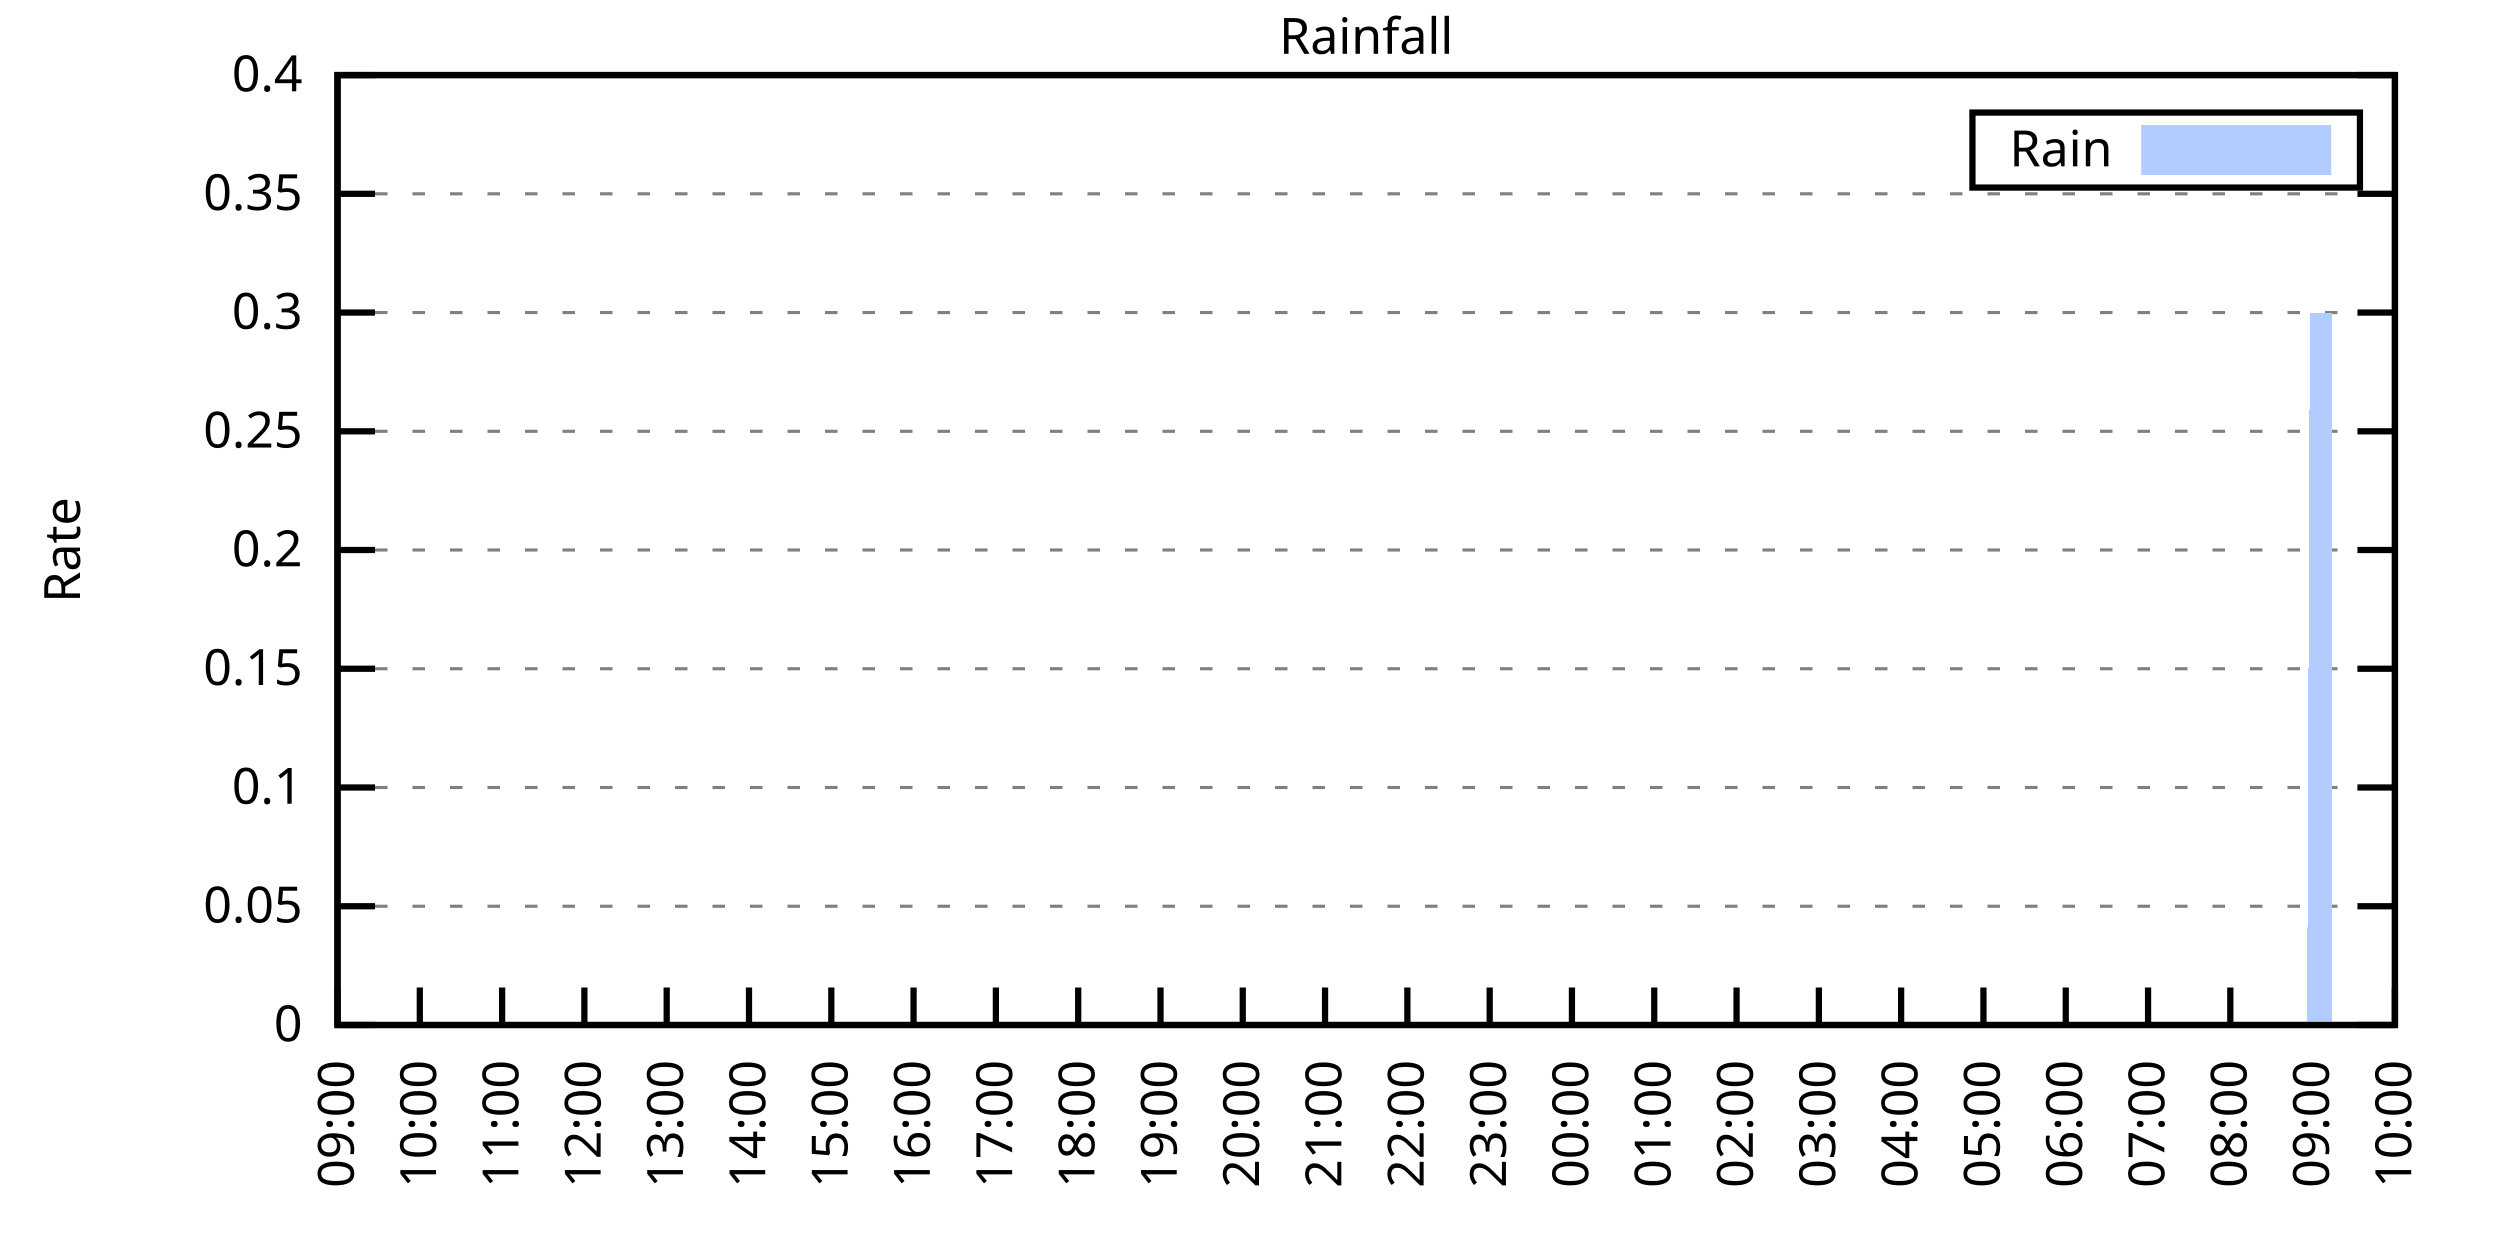
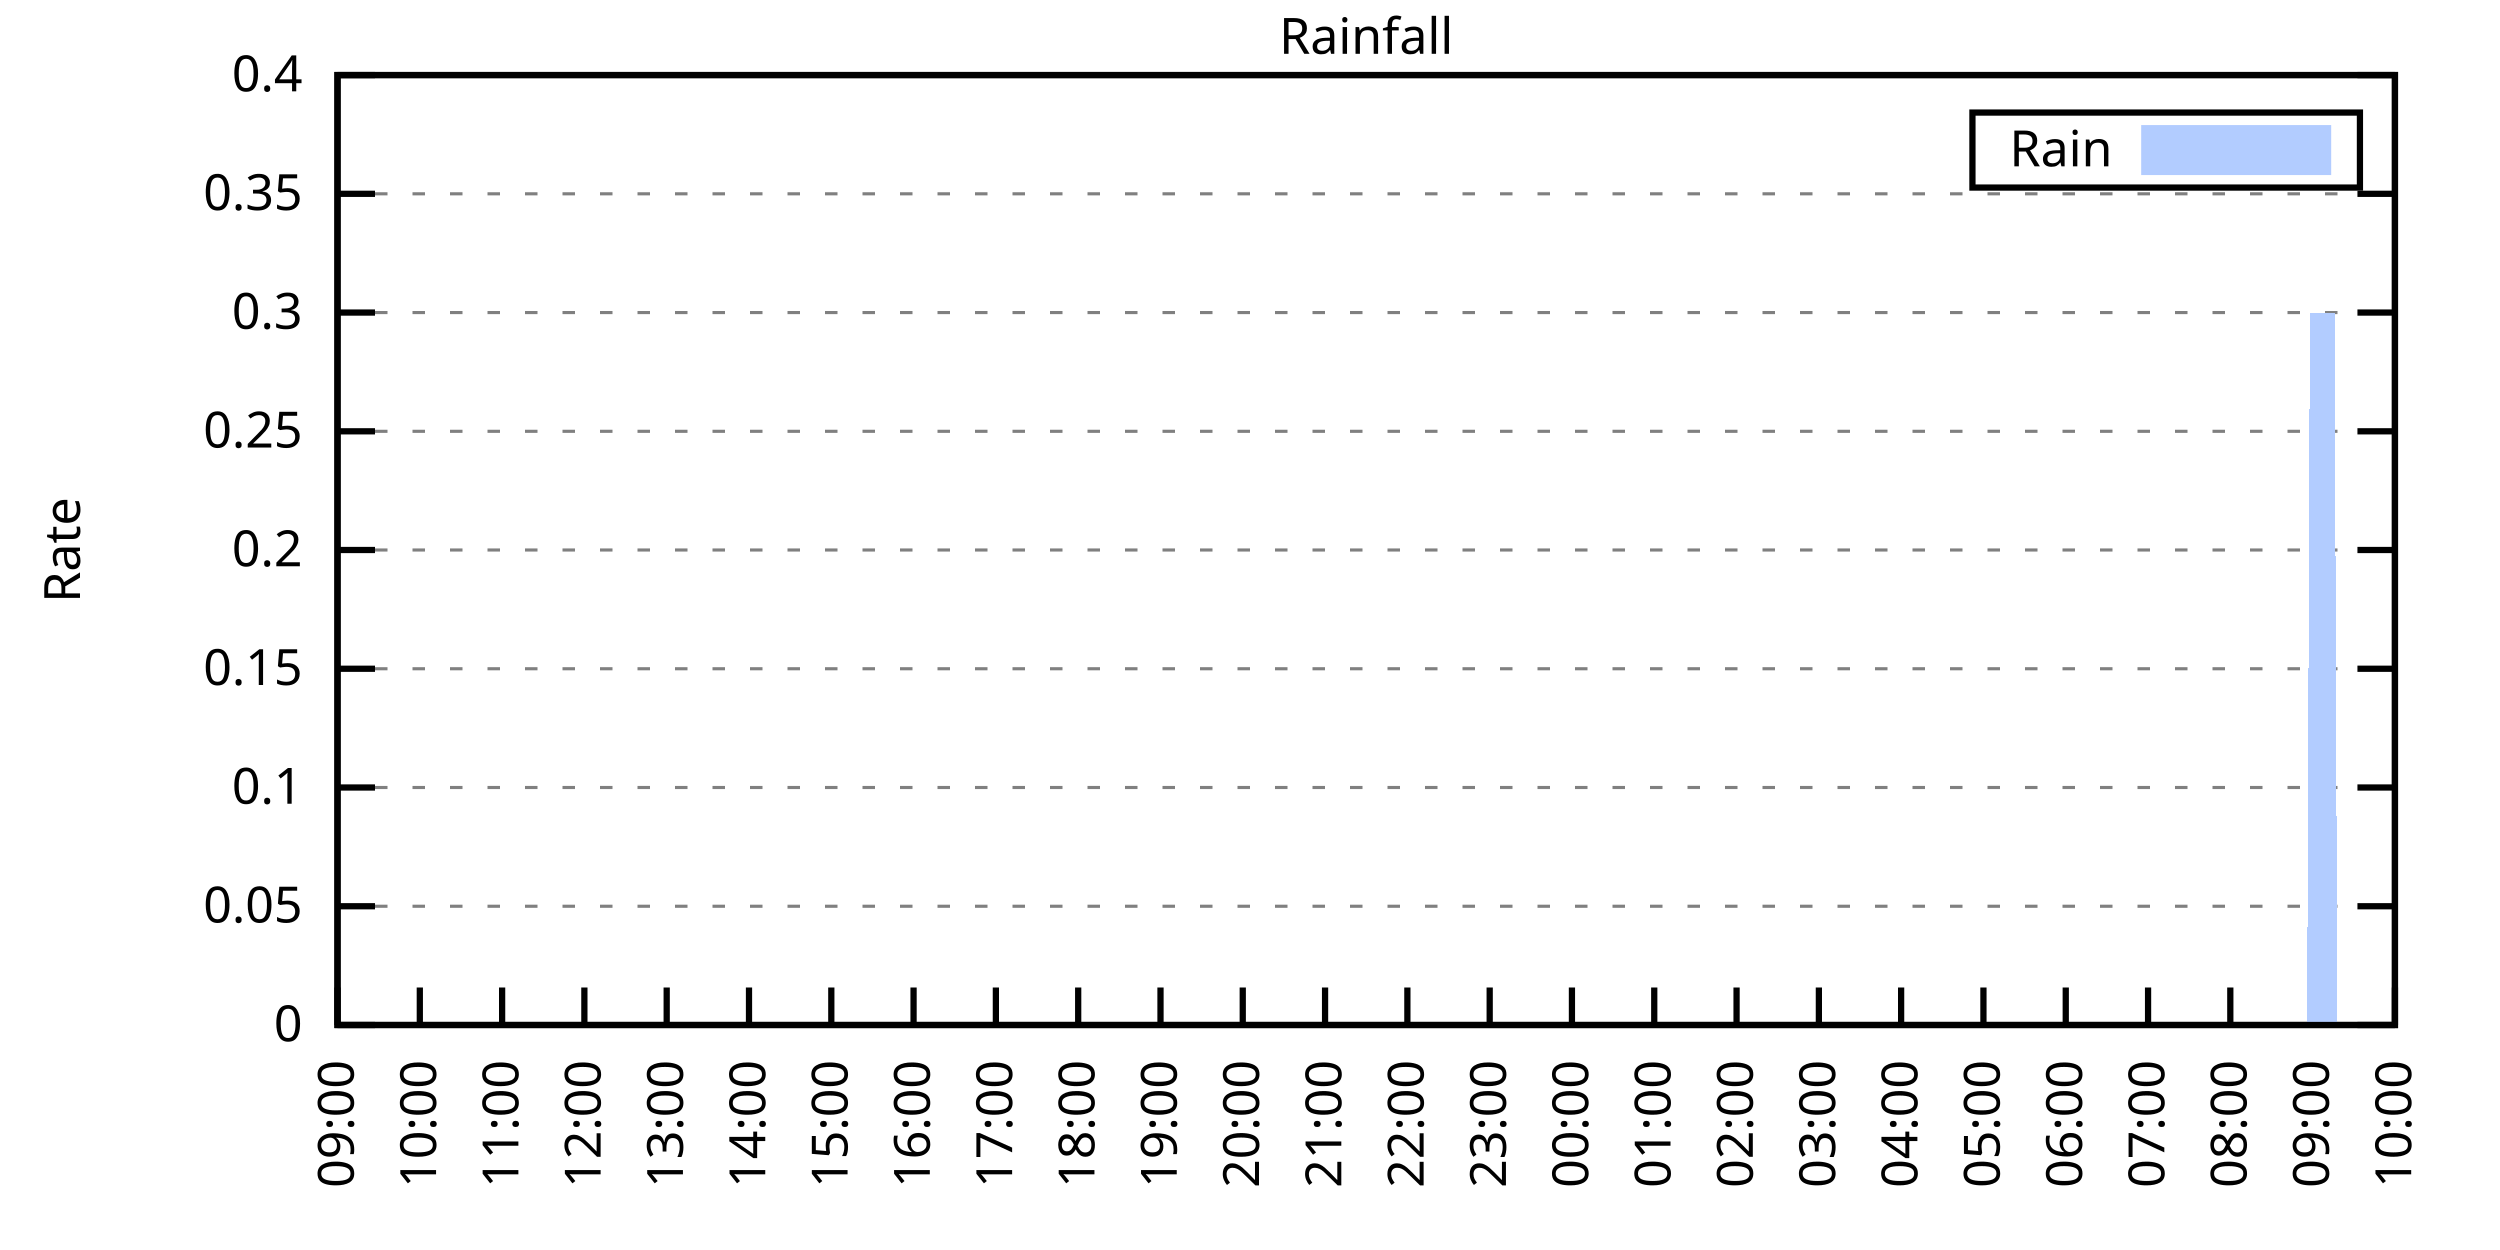
<svg xmlns="http://www.w3.org/2000/svg" xmlns:xlink="http://www.w3.org/1999/xlink" width="400" height="200" viewBox="0 0 400 200">
  <g id="gnuplot_canvas">
    <rect x="0" y="0" width="400" height="200" fill="none" />
    <defs>
      <circle id="gpDot" r="0.5" stroke-width="0.5" stroke="currentColor" />
      <path id="gpPt0" stroke-width="0.333" stroke="currentColor" d="M-1,0 h2 M0,-1 v2" />
      <path id="gpPt1" stroke-width="0.333" stroke="currentColor" d="M-1,-1 L1,1 M1,-1 L-1,1" />
      <path id="gpPt2" stroke-width="0.333" stroke="currentColor" d="M-1,0 L1,0 M0,-1 L0,1 M-1,-1 L1,1 M-1,1 L1,-1" />
      <rect id="gpPt3" stroke-width="0.333" stroke="currentColor" x="-1" y="-1" width="2" height="2" />
      <rect id="gpPt4" stroke-width="0.333" stroke="currentColor" fill="currentColor" x="-1" y="-1" width="2" height="2" />
      <circle id="gpPt5" stroke-width="0.333" stroke="currentColor" cx="0" cy="0" r="1" />
      <use xlink:href="#gpPt5" id="gpPt6" fill="currentColor" stroke="none" />
      <path id="gpPt7" stroke-width="0.333" stroke="currentColor" d="M0,-1.33 L-1.33,0.67 L1.33,0.67 z" />
      <use xlink:href="#gpPt7" id="gpPt8" fill="currentColor" stroke="none" />
      <use xlink:href="#gpPt7" id="gpPt9" stroke="currentColor" transform="rotate(180)" />
      <use xlink:href="#gpPt9" id="gpPt10" fill="currentColor" stroke="none" />
      <use xlink:href="#gpPt3" id="gpPt11" stroke="currentColor" transform="rotate(45)" />
      <use xlink:href="#gpPt11" id="gpPt12" fill="currentColor" stroke="none" />
      <path id="gpPt13" stroke-width="0.333" stroke="currentColor" d="M0,1.330 L1.265,0.411 L0.782,-1.067 L-0.782,-1.076 L-1.265,0.411 z" />
      <use xlink:href="#gpPt13" id="gpPt14" fill="currentColor" stroke="none" />
      <filter id="textbox" filterUnits="objectBoundingBox" x="0" y="0" height="1" width="1">
        <feFlood flood-color="white" flood-opacity="1" result="bgnd" />
        <feComposite in="SourceGraphic" in2="bgnd" operator="atop" />
      </filter>
      <filter id="greybox" filterUnits="objectBoundingBox" x="0" y="0" height="1" width="1">
        <feFlood flood-color="lightgrey" flood-opacity="1" result="grey" />
        <feComposite in="SourceGraphic" in2="grey" operator="atop" />
      </filter>
    </defs>
    <g fill="none" color="white" stroke="currentColor" stroke-width="1.00" stroke-linecap="butt" stroke-linejoin="miter">
</g>
    <g fill="none" color="black" stroke="currentColor" stroke-width="1.00" stroke-linecap="butt" stroke-linejoin="miter">
      <g stroke="none" shape-rendering="crispEdges">
        <polygon fill="rgb(255, 255, 255)" points="54.00,164.00 383.18,164.00 383.18,12.02 54.00,12.02 " />
      </g>
    </g>
    <g fill="none" color="black" stroke="currentColor" stroke-width="1.00" stroke-linecap="butt" stroke-linejoin="miter">
</g>
    <g fill="none" color="black" stroke="black" stroke-width="0.50" stroke-linecap="butt" stroke-linejoin="miter">
</g>
    <g fill="none" color="gray" stroke="currentColor" stroke-width="0.50" stroke-linecap="butt" stroke-linejoin="miter">
      <path stroke="gray" stroke-dasharray="2,4" class="gridline" d="M54.00,164.00 L383.19,164.00  " />
    </g>
    <g fill="none" color="gray" stroke="gray" stroke-width="1.00" stroke-linecap="butt" stroke-linejoin="miter">
</g>
    <g fill="none" color="black" stroke="currentColor" stroke-width="1.00" stroke-linecap="butt" stroke-linejoin="miter">
      <path stroke="black" d="M54.00,164.00 L60.00,164.00 M383.19,164.00 L377.19,164.00  " />
      <g transform="translate(48.40,166.60)" stroke="none" fill="black" font-family="Sans" font-size="8.00" text-anchor="end">
        <text>
          <tspan font-family="Sans"> 0</tspan>
        </text>
      </g>
    </g>
    <g fill="none" color="black" stroke="currentColor" stroke-width="1.00" stroke-linecap="butt" stroke-linejoin="miter">
</g>
    <g fill="none" color="black" stroke="black" stroke-width="0.50" stroke-linecap="butt" stroke-linejoin="miter">
</g>
    <g fill="none" color="gray" stroke="currentColor" stroke-width="0.50" stroke-linecap="butt" stroke-linejoin="miter">
      <path stroke="gray" stroke-dasharray="2,4" class="gridline" d="M54.00,145.00 L383.19,145.00  " />
    </g>
    <g fill="none" color="gray" stroke="gray" stroke-width="1.00" stroke-linecap="butt" stroke-linejoin="miter">
</g>
    <g fill="none" color="black" stroke="currentColor" stroke-width="1.00" stroke-linecap="butt" stroke-linejoin="miter">
      <path stroke="black" d="M54.00,145.00 L60.00,145.00 M383.19,145.00 L377.19,145.00  " />
      <g transform="translate(48.40,147.60)" stroke="none" fill="black" font-family="Sans" font-size="8.00" text-anchor="end">
        <text>
          <tspan font-family="Sans"> 0.05</tspan>
        </text>
      </g>
    </g>
    <g fill="none" color="black" stroke="currentColor" stroke-width="1.00" stroke-linecap="butt" stroke-linejoin="miter">
</g>
    <g fill="none" color="black" stroke="black" stroke-width="0.50" stroke-linecap="butt" stroke-linejoin="miter">
</g>
    <g fill="none" color="gray" stroke="currentColor" stroke-width="0.50" stroke-linecap="butt" stroke-linejoin="miter">
      <path stroke="gray" stroke-dasharray="2,4" class="gridline" d="M54.00,126.00 L383.19,126.00  " />
    </g>
    <g fill="none" color="gray" stroke="gray" stroke-width="1.00" stroke-linecap="butt" stroke-linejoin="miter">
</g>
    <g fill="none" color="black" stroke="currentColor" stroke-width="1.00" stroke-linecap="butt" stroke-linejoin="miter">
      <path stroke="black" d="M54.00,126.00 L60.00,126.00 M383.19,126.00 L377.19,126.00  " />
      <g transform="translate(48.40,128.60)" stroke="none" fill="black" font-family="Sans" font-size="8.00" text-anchor="end">
        <text>
          <tspan font-family="Sans"> 0.1</tspan>
        </text>
      </g>
    </g>
    <g fill="none" color="black" stroke="currentColor" stroke-width="1.00" stroke-linecap="butt" stroke-linejoin="miter">
</g>
    <g fill="none" color="black" stroke="black" stroke-width="0.50" stroke-linecap="butt" stroke-linejoin="miter">
</g>
    <g fill="none" color="gray" stroke="currentColor" stroke-width="0.50" stroke-linecap="butt" stroke-linejoin="miter">
      <path stroke="gray" stroke-dasharray="2,4" class="gridline" d="M54.00,107.00 L383.19,107.00  " />
    </g>
    <g fill="none" color="gray" stroke="gray" stroke-width="1.00" stroke-linecap="butt" stroke-linejoin="miter">
</g>
    <g fill="none" color="black" stroke="currentColor" stroke-width="1.00" stroke-linecap="butt" stroke-linejoin="miter">
      <path stroke="black" d="M54.00,107.00 L60.00,107.00 M383.19,107.00 L377.19,107.00  " />
      <g transform="translate(48.40,109.60)" stroke="none" fill="black" font-family="Sans" font-size="8.00" text-anchor="end">
        <text>
          <tspan font-family="Sans"> 0.15</tspan>
        </text>
      </g>
    </g>
    <g fill="none" color="black" stroke="currentColor" stroke-width="1.00" stroke-linecap="butt" stroke-linejoin="miter">
</g>
    <g fill="none" color="black" stroke="black" stroke-width="0.50" stroke-linecap="butt" stroke-linejoin="miter">
</g>
    <g fill="none" color="gray" stroke="currentColor" stroke-width="0.50" stroke-linecap="butt" stroke-linejoin="miter">
      <path stroke="gray" stroke-dasharray="2,4" class="gridline" d="M54.00,88.00 L383.19,88.00  " />
    </g>
    <g fill="none" color="gray" stroke="gray" stroke-width="1.00" stroke-linecap="butt" stroke-linejoin="miter">
</g>
    <g fill="none" color="black" stroke="currentColor" stroke-width="1.00" stroke-linecap="butt" stroke-linejoin="miter">
      <path stroke="black" d="M54.00,88.00 L60.00,88.00 M383.19,88.00 L377.19,88.00  " />
      <g transform="translate(48.40,90.60)" stroke="none" fill="black" font-family="Sans" font-size="8.00" text-anchor="end">
        <text>
          <tspan font-family="Sans"> 0.2</tspan>
        </text>
      </g>
    </g>
    <g fill="none" color="black" stroke="currentColor" stroke-width="1.00" stroke-linecap="butt" stroke-linejoin="miter">
</g>
    <g fill="none" color="black" stroke="black" stroke-width="0.50" stroke-linecap="butt" stroke-linejoin="miter">
</g>
    <g fill="none" color="gray" stroke="currentColor" stroke-width="0.50" stroke-linecap="butt" stroke-linejoin="miter">
      <path stroke="gray" stroke-dasharray="2,4" class="gridline" d="M54.00,69.01 L383.19,69.01  " />
    </g>
    <g fill="none" color="gray" stroke="gray" stroke-width="1.00" stroke-linecap="butt" stroke-linejoin="miter">
</g>
    <g fill="none" color="black" stroke="currentColor" stroke-width="1.00" stroke-linecap="butt" stroke-linejoin="miter">
      <path stroke="black" d="M54.00,69.01 L60.00,69.01 M383.19,69.01 L377.19,69.01  " />
      <g transform="translate(48.40,71.61)" stroke="none" fill="black" font-family="Sans" font-size="8.00" text-anchor="end">
        <text>
          <tspan font-family="Sans"> 0.25</tspan>
        </text>
      </g>
    </g>
    <g fill="none" color="black" stroke="currentColor" stroke-width="1.00" stroke-linecap="butt" stroke-linejoin="miter">
</g>
    <g fill="none" color="black" stroke="black" stroke-width="0.50" stroke-linecap="butt" stroke-linejoin="miter">
</g>
    <g fill="none" color="gray" stroke="currentColor" stroke-width="0.50" stroke-linecap="butt" stroke-linejoin="miter">
      <path stroke="gray" stroke-dasharray="2,4" class="gridline" d="M54.00,50.01 L383.19,50.01  " />
    </g>
    <g fill="none" color="gray" stroke="gray" stroke-width="1.00" stroke-linecap="butt" stroke-linejoin="miter">
</g>
    <g fill="none" color="black" stroke="currentColor" stroke-width="1.00" stroke-linecap="butt" stroke-linejoin="miter">
      <path stroke="black" d="M54.00,50.01 L60.00,50.01 M383.19,50.01 L377.19,50.01  " />
      <g transform="translate(48.40,52.61)" stroke="none" fill="black" font-family="Sans" font-size="8.00" text-anchor="end">
        <text>
          <tspan font-family="Sans"> 0.3</tspan>
        </text>
      </g>
    </g>
    <g fill="none" color="black" stroke="currentColor" stroke-width="1.00" stroke-linecap="butt" stroke-linejoin="miter">
</g>
    <g fill="none" color="black" stroke="black" stroke-width="0.50" stroke-linecap="butt" stroke-linejoin="miter">
</g>
    <g fill="none" color="gray" stroke="currentColor" stroke-width="0.50" stroke-linecap="butt" stroke-linejoin="miter">
      <path stroke="gray" stroke-dasharray="2,4" class="gridline" d="M54.00,31.01 L383.19,31.01  " />
    </g>
    <g fill="none" color="gray" stroke="gray" stroke-width="1.00" stroke-linecap="butt" stroke-linejoin="miter">
</g>
    <g fill="none" color="black" stroke="currentColor" stroke-width="1.00" stroke-linecap="butt" stroke-linejoin="miter">
      <path stroke="black" d="M54.00,31.01 L60.00,31.01 M383.19,31.01 L377.19,31.01  " />
      <g transform="translate(48.40,33.61)" stroke="none" fill="black" font-family="Sans" font-size="8.00" text-anchor="end">
        <text>
          <tspan font-family="Sans"> 0.35</tspan>
        </text>
      </g>
    </g>
    <g fill="none" color="black" stroke="currentColor" stroke-width="1.00" stroke-linecap="butt" stroke-linejoin="miter">
</g>
    <g fill="none" color="black" stroke="black" stroke-width="0.50" stroke-linecap="butt" stroke-linejoin="miter">
</g>
    <g fill="none" color="gray" stroke="currentColor" stroke-width="0.50" stroke-linecap="butt" stroke-linejoin="miter">
      <path stroke="gray" stroke-dasharray="2,4" class="gridline" d="M54.00,12.01 L383.19,12.01  " />
    </g>
    <g fill="none" color="gray" stroke="gray" stroke-width="1.00" stroke-linecap="butt" stroke-linejoin="miter">
</g>
    <g fill="none" color="black" stroke="currentColor" stroke-width="1.00" stroke-linecap="butt" stroke-linejoin="miter">
      <path stroke="black" d="M54.00,12.01 L60.00,12.01 M383.19,12.01 L377.19,12.01  " />
      <g transform="translate(48.40,14.61)" stroke="none" fill="black" font-family="Sans" font-size="8.00" text-anchor="end">
        <text>
          <tspan font-family="Sans"> 0.4</tspan>
        </text>
      </g>
    </g>
    <g fill="none" color="black" stroke="currentColor" stroke-width="1.00" stroke-linecap="butt" stroke-linejoin="miter">
      <path stroke="black" d="M54.00,164.00 L54.00,158.00  " />
      <g transform="translate(56.60,169.60) rotate(270.00)" stroke="none" fill="black" font-family="Sans" font-size="8.00" text-anchor="end">
        <text>
          <tspan font-family="Sans">09:00</tspan>
        </text>
      </g>
    </g>
    <g fill="none" color="black" stroke="currentColor" stroke-width="1.00" stroke-linecap="butt" stroke-linejoin="miter">
      <path stroke="black" d="M67.17,164.00 L67.17,158.00  " />
      <g transform="translate(69.77,169.60) rotate(270.00)" stroke="none" fill="black" font-family="Sans" font-size="8.00" text-anchor="end">
        <text>
          <tspan font-family="Sans">10:00</tspan>
        </text>
      </g>
    </g>
    <g fill="none" color="black" stroke="currentColor" stroke-width="1.00" stroke-linecap="butt" stroke-linejoin="miter">
      <path stroke="black" d="M80.34,164.00 L80.34,158.00  " />
      <g transform="translate(82.94,169.60) rotate(270.00)" stroke="none" fill="black" font-family="Sans" font-size="8.00" text-anchor="end">
        <text>
          <tspan font-family="Sans">11:00</tspan>
        </text>
      </g>
    </g>
    <g fill="none" color="black" stroke="currentColor" stroke-width="1.00" stroke-linecap="butt" stroke-linejoin="miter">
      <path stroke="black" d="M93.50,164.00 L93.50,158.00  " />
      <g transform="translate(96.10,169.60) rotate(270.00)" stroke="none" fill="black" font-family="Sans" font-size="8.00" text-anchor="end">
        <text>
          <tspan font-family="Sans">12:00</tspan>
        </text>
      </g>
    </g>
    <g fill="none" color="black" stroke="currentColor" stroke-width="1.00" stroke-linecap="butt" stroke-linejoin="miter">
      <path stroke="black" d="M106.67,164.00 L106.67,158.00  " />
      <g transform="translate(109.27,169.60) rotate(270.00)" stroke="none" fill="black" font-family="Sans" font-size="8.00" text-anchor="end">
        <text>
          <tspan font-family="Sans">13:00</tspan>
        </text>
      </g>
    </g>
    <g fill="none" color="black" stroke="currentColor" stroke-width="1.00" stroke-linecap="butt" stroke-linejoin="miter">
      <path stroke="black" d="M119.84,164.00 L119.84,158.00  " />
      <g transform="translate(122.44,169.60) rotate(270.00)" stroke="none" fill="black" font-family="Sans" font-size="8.00" text-anchor="end">
        <text>
          <tspan font-family="Sans">14:00</tspan>
        </text>
      </g>
    </g>
    <g fill="none" color="black" stroke="currentColor" stroke-width="1.00" stroke-linecap="butt" stroke-linejoin="miter">
      <path stroke="black" d="M133.01,164.00 L133.01,158.00  " />
      <g transform="translate(135.61,169.60) rotate(270.00)" stroke="none" fill="black" font-family="Sans" font-size="8.00" text-anchor="end">
        <text>
          <tspan font-family="Sans">15:00</tspan>
        </text>
      </g>
    </g>
    <g fill="none" color="black" stroke="currentColor" stroke-width="1.00" stroke-linecap="butt" stroke-linejoin="miter">
      <path stroke="black" d="M146.17,164.00 L146.17,158.00  " />
      <g transform="translate(148.77,169.60) rotate(270.00)" stroke="none" fill="black" font-family="Sans" font-size="8.00" text-anchor="end">
        <text>
          <tspan font-family="Sans">16:00</tspan>
        </text>
      </g>
    </g>
    <g fill="none" color="black" stroke="currentColor" stroke-width="1.00" stroke-linecap="butt" stroke-linejoin="miter">
      <path stroke="black" d="M159.34,164.00 L159.34,158.00  " />
      <g transform="translate(161.94,169.60) rotate(270.00)" stroke="none" fill="black" font-family="Sans" font-size="8.00" text-anchor="end">
        <text>
          <tspan font-family="Sans">17:00</tspan>
        </text>
      </g>
    </g>
    <g fill="none" color="black" stroke="currentColor" stroke-width="1.00" stroke-linecap="butt" stroke-linejoin="miter">
      <path stroke="black" d="M172.51,164.00 L172.51,158.00  " />
      <g transform="translate(175.11,169.60) rotate(270.00)" stroke="none" fill="black" font-family="Sans" font-size="8.00" text-anchor="end">
        <text>
          <tspan font-family="Sans">18:00</tspan>
        </text>
      </g>
    </g>
    <g fill="none" color="black" stroke="currentColor" stroke-width="1.00" stroke-linecap="butt" stroke-linejoin="miter">
      <path stroke="black" d="M185.68,164.00 L185.68,158.00  " />
      <g transform="translate(188.28,169.60) rotate(270.00)" stroke="none" fill="black" font-family="Sans" font-size="8.00" text-anchor="end">
        <text>
          <tspan font-family="Sans">19:00</tspan>
        </text>
      </g>
    </g>
    <g fill="none" color="black" stroke="currentColor" stroke-width="1.00" stroke-linecap="butt" stroke-linejoin="miter">
      <path stroke="black" d="M198.84,164.00 L198.84,158.00  " />
      <g transform="translate(201.44,169.60) rotate(270.00)" stroke="none" fill="black" font-family="Sans" font-size="8.00" text-anchor="end">
        <text>
          <tspan font-family="Sans">20:00</tspan>
        </text>
      </g>
    </g>
    <g fill="none" color="black" stroke="currentColor" stroke-width="1.00" stroke-linecap="butt" stroke-linejoin="miter">
      <path stroke="black" d="M212.01,164.00 L212.01,158.00  " />
      <g transform="translate(214.61,169.60) rotate(270.00)" stroke="none" fill="black" font-family="Sans" font-size="8.00" text-anchor="end">
        <text>
          <tspan font-family="Sans">21:00</tspan>
        </text>
      </g>
    </g>
    <g fill="none" color="black" stroke="currentColor" stroke-width="1.00" stroke-linecap="butt" stroke-linejoin="miter">
      <path stroke="black" d="M225.18,164.00 L225.18,158.00  " />
      <g transform="translate(227.78,169.60) rotate(270.00)" stroke="none" fill="black" font-family="Sans" font-size="8.00" text-anchor="end">
        <text>
          <tspan font-family="Sans">22:00</tspan>
        </text>
      </g>
    </g>
    <g fill="none" color="black" stroke="currentColor" stroke-width="1.00" stroke-linecap="butt" stroke-linejoin="miter">
      <path stroke="black" d="M238.35,164.00 L238.35,158.00  " />
      <g transform="translate(240.95,169.60) rotate(270.00)" stroke="none" fill="black" font-family="Sans" font-size="8.00" text-anchor="end">
        <text>
          <tspan font-family="Sans">23:00</tspan>
        </text>
      </g>
    </g>
    <g fill="none" color="black" stroke="currentColor" stroke-width="1.00" stroke-linecap="butt" stroke-linejoin="miter">
      <path stroke="black" d="M251.51,164.00 L251.51,158.00  " />
      <g transform="translate(254.11,169.60) rotate(270.00)" stroke="none" fill="black" font-family="Sans" font-size="8.00" text-anchor="end">
        <text>
          <tspan font-family="Sans">00:00</tspan>
        </text>
      </g>
    </g>
    <g fill="none" color="black" stroke="currentColor" stroke-width="1.00" stroke-linecap="butt" stroke-linejoin="miter">
      <path stroke="black" d="M264.68,164.00 L264.68,158.00  " />
      <g transform="translate(267.28,169.60) rotate(270.00)" stroke="none" fill="black" font-family="Sans" font-size="8.00" text-anchor="end">
        <text>
          <tspan font-family="Sans">01:00</tspan>
        </text>
      </g>
    </g>
    <g fill="none" color="black" stroke="currentColor" stroke-width="1.00" stroke-linecap="butt" stroke-linejoin="miter">
      <path stroke="black" d="M277.85,164.00 L277.85,158.00  " />
      <g transform="translate(280.45,169.60) rotate(270.00)" stroke="none" fill="black" font-family="Sans" font-size="8.00" text-anchor="end">
        <text>
          <tspan font-family="Sans">02:00</tspan>
        </text>
      </g>
    </g>
    <g fill="none" color="black" stroke="currentColor" stroke-width="1.00" stroke-linecap="butt" stroke-linejoin="miter">
      <path stroke="black" d="M291.02,164.00 L291.02,158.00  " />
      <g transform="translate(293.62,169.60) rotate(270.00)" stroke="none" fill="black" font-family="Sans" font-size="8.00" text-anchor="end">
        <text>
          <tspan font-family="Sans">03:00</tspan>
        </text>
      </g>
    </g>
    <g fill="none" color="black" stroke="currentColor" stroke-width="1.00" stroke-linecap="butt" stroke-linejoin="miter">
      <path stroke="black" d="M304.18,164.00 L304.18,158.00  " />
      <g transform="translate(306.78,169.60) rotate(270.00)" stroke="none" fill="black" font-family="Sans" font-size="8.00" text-anchor="end">
        <text>
          <tspan font-family="Sans">04:00</tspan>
        </text>
      </g>
    </g>
    <g fill="none" color="black" stroke="currentColor" stroke-width="1.00" stroke-linecap="butt" stroke-linejoin="miter">
      <path stroke="black" d="M317.35,164.00 L317.35,158.00  " />
      <g transform="translate(319.95,169.60) rotate(270.00)" stroke="none" fill="black" font-family="Sans" font-size="8.00" text-anchor="end">
        <text>
          <tspan font-family="Sans">05:00</tspan>
        </text>
      </g>
    </g>
    <g fill="none" color="black" stroke="currentColor" stroke-width="1.00" stroke-linecap="butt" stroke-linejoin="miter">
      <path stroke="black" d="M330.52,164.00 L330.52,158.00  " />
      <g transform="translate(333.12,169.60) rotate(270.00)" stroke="none" fill="black" font-family="Sans" font-size="8.00" text-anchor="end">
        <text>
          <tspan font-family="Sans">06:00</tspan>
        </text>
      </g>
    </g>
    <g fill="none" color="black" stroke="currentColor" stroke-width="1.00" stroke-linecap="butt" stroke-linejoin="miter">
      <path stroke="black" d="M343.69,164.00 L343.69,158.00  " />
      <g transform="translate(346.29,169.60) rotate(270.00)" stroke="none" fill="black" font-family="Sans" font-size="8.00" text-anchor="end">
        <text>
          <tspan font-family="Sans">07:00</tspan>
        </text>
      </g>
    </g>
    <g fill="none" color="black" stroke="currentColor" stroke-width="1.00" stroke-linecap="butt" stroke-linejoin="miter">
      <path stroke="black" d="M356.85,164.00 L356.85,158.00  " />
      <g transform="translate(359.45,169.60) rotate(270.00)" stroke="none" fill="black" font-family="Sans" font-size="8.00" text-anchor="end">
        <text>
          <tspan font-family="Sans">08:00</tspan>
        </text>
      </g>
    </g>
    <g fill="none" color="black" stroke="currentColor" stroke-width="1.00" stroke-linecap="butt" stroke-linejoin="miter">
      <path stroke="black" d="M370.02,164.00 L370.02,158.00  " />
      <g transform="translate(372.62,169.60) rotate(270.00)" stroke="none" fill="black" font-family="Sans" font-size="8.00" text-anchor="end">
        <text>
          <tspan font-family="Sans">09:00</tspan>
        </text>
      </g>
    </g>
    <g fill="none" color="black" stroke="currentColor" stroke-width="1.00" stroke-linecap="butt" stroke-linejoin="miter">
      <path stroke="black" d="M383.19,164.00 L383.19,158.00  " />
      <g transform="translate(385.79,169.60) rotate(270.00)" stroke="none" fill="black" font-family="Sans" font-size="8.00" text-anchor="end">
        <text>
          <tspan font-family="Sans">10:00</tspan>
        </text>
      </g>
    </g>
    <g fill="none" color="black" stroke="currentColor" stroke-width="1.00" stroke-linecap="butt" stroke-linejoin="miter">
</g>
    <g fill="none" color="black" stroke="currentColor" stroke-width="1.00" stroke-linecap="butt" stroke-linejoin="miter">
      <path stroke="black" d="M54.00,12.01 L54.00,164.00 L383.19,164.00 L383.19,12.01 L54.00,12.01 Z  " />
    </g>
    <g fill="none" color="black" stroke="currentColor" stroke-width="1.00" stroke-linecap="butt" stroke-linejoin="miter">
</g>
    <g fill="none" color="black" stroke="currentColor" stroke-width="1.00" stroke-linecap="butt" stroke-linejoin="miter">
      <path stroke="black" d="M315.59,30.01 L315.59,18.01 L377.59,18.01 L377.59,30.01 L315.59,30.01 Z  " />
    </g>
    <g id="Rainfall_plot_1">
      <g fill="none" color="white" stroke="black" stroke-width="2.00" stroke-linecap="butt" stroke-linejoin="miter">
</g>
      <g fill="none" color="black" stroke="currentColor" stroke-width="2.00" stroke-linecap="butt" stroke-linejoin="miter">
        <g transform="translate(337.99,26.61)" stroke="none" fill="black" font-family="Sans" font-size="8.00" text-anchor="end">
          <text>
            <tspan font-family="Sans">Rain</tspan>
          </text>
        </g>
      </g>
      <g fill="none" color="black" stroke="currentColor" stroke-width="2.00" stroke-linecap="butt" stroke-linejoin="miter">
        <g stroke="none" shape-rendering="crispEdges">
          <polygon fill="rgb(178, 204, 255)" points="343.59,27.01 371.99,27.01 371.99,21.01 343.59,21.01 " />
        </g>
        <path stroke="rgb(178, 204, 255)" d="M343.59,27.01 L371.99,27.01 L371.99,21.01 L343.59,21.01 L343.59,27.01 Z  " />
      </g>
      <g fill="none" color="black" stroke="currentColor" stroke-width="2.00" stroke-linecap="butt" stroke-linejoin="miter">
        <g stroke="none" shape-rendering="crispEdges">
-           <polygon fill="rgb(178, 204, 255)" points="57.51,164.00 57.95,164.00 58.39,164.00 58.83,164.00 59.27,164.00 59.71,164.00 60.14,164.00 60.58,164.00 61.02,164.00 61.46,164.00 61.90,164.00 62.34,164.00 62.78,164.00 63.22,164.00 63.66,164.00 64.10,164.00 64.53,164.00 64.97,164.00 65.41,164.00 65.85,164.00 66.29,164.00 66.73,164.00 67.17,164.00 67.61,164.00 68.05,164.00 68.48,164.00 68.92,164.00 69.36,164.00 69.80,164.00 70.24,164.00 70.68,164.00 71.12,164.00 71.56,164.00 72.00,164.00 72.43,164.00 72.87,164.00 73.31,164.00 73.75,164.00 74.19,164.00 74.63,164.00 75.07,164.00 75.51,164.00 75.95,164.00 76.38,164.00 76.82,164.00 77.26,164.00 77.70,164.00 78.14,164.00 78.58,164.00 79.02,164.00 79.46,164.00 79.90,164.00 80.34,164.00 80.77,164.00 81.21,164.00 81.65,164.00 82.09,164.00 82.53,164.00 82.97,164.00 83.41,164.00 83.85,164.00 84.29,164.00 84.72,164.00 85.16,164.00 85.60,164.00 86.04,164.00 86.48,164.00 86.92,164.00 87.36,164.00 87.80,164.00 88.24,164.00 88.67,164.00 89.11,164.00 89.55,164.00 89.99,164.00 90.43,164.00 90.87,164.00 91.31,164.00 91.75,164.00 92.19,164.00 92.62,164.00 93.06,164.00 93.50,164.00 93.94,164.00 94.38,164.00 94.82,164.00 95.26,164.00 95.70,164.00 96.14,164.00 96.58,164.00 97.01,164.00 97.45,164.00 97.89,164.00 98.33,164.00 98.77,164.00 99.21,164.00 99.65,164.00 100.09,164.00 100.53,164.00 100.96,164.00 101.40,164.00 101.84,164.00 102.28,164.00 102.72,164.00 103.16,164.00 103.60,164.00 104.04,164.00 104.48,164.00 104.91,164.00 105.35,164.00 105.79,164.00 106.23,164.00 106.67,164.00 107.11,164.00 107.55,164.00 107.99,164.00 108.43,164.00 108.87,164.00 109.30,164.00 109.74,164.00 110.18,164.00 110.62,164.00 111.06,164.00 111.50,164.00 111.94,164.00 112.38,164.00 112.82,164.00 113.25,164.00 113.69,164.00 114.13,164.00 114.57,164.00 115.01,164.00 115.45,164.00 115.89,164.00 116.33,164.00 116.77,164.00 117.20,164.00 117.64,164.00 118.08,164.00 118.52,164.00 118.96,164.00 119.40,164.00 119.84,164.00 120.28,164.00 120.72,164.00 121.15,164.00 121.59,164.00 122.03,164.00 122.47,164.00 122.91,164.00 123.35,164.00 123.79,164.00 124.23,164.00 124.67,164.00 125.11,164.00 125.54,164.00 125.98,164.00 126.42,164.00 126.86,164.00 127.30,164.00 127.74,164.00 128.18,164.00 128.62,164.00 129.06,164.00 129.49,164.00 129.93,164.00 130.37,164.00 130.81,164.00 131.25,164.00 131.69,164.00 132.13,164.00 132.57,164.00 133.01,164.00 133.44,164.00 133.88,164.00 134.32,164.00 134.76,164.00 135.20,164.00 135.64,164.00 136.08,164.00 136.52,164.00 136.96,164.00 137.39,164.00 137.83,164.00 138.27,164.00 138.71,164.00 139.15,164.00 139.59,164.00 140.03,164.00 140.47,164.00 140.91,164.00 141.35,164.00 141.78,164.00 142.22,164.00 142.66,164.00 143.10,164.00 143.54,164.00 143.98,164.00 144.42,164.00 144.86,164.00 145.30,164.00 145.73,164.00 146.17,164.00 146.61,164.00 147.05,164.00 147.49,164.00 147.93,164.00 148.37,164.00 148.81,164.00 149.25,164.00 149.68,164.00 150.12,164.00 150.56,164.00 151.00,164.00 151.44,164.00 151.88,164.00 152.32,164.00 152.76,164.00 153.20,164.00 153.63,164.00 154.07,164.00 154.51,164.00 154.95,164.00 155.39,164.00 155.83,164.00 156.27,164.00 156.71,164.00 157.15,164.00 157.59,164.00 158.02,164.00 158.46,164.00 158.90,164.00 159.34,164.00 159.78,164.00 160.22,164.00 160.66,164.00 161.10,164.00 161.54,164.00 161.97,164.00 162.41,164.00 162.85,164.00 163.29,164.00 163.73,164.00 164.17,164.00 164.61,164.00 165.05,164.00 165.49,164.00 165.92,164.00 166.36,164.00 166.80,164.00 167.24,164.00 167.68,164.00 168.12,164.00 168.56,164.00 169.00,164.00 169.44,164.00 169.87,164.00 170.31,164.00 170.75,164.00 171.19,164.00 171.63,164.00 172.07,164.00 172.51,164.00 172.95,164.00 173.39,164.00 173.83,164.00 174.26,164.00 174.70,164.00 175.14,164.00 175.58,164.00 176.02,164.00 176.46,164.00 176.90,164.00 177.34,164.00 177.78,164.00 178.21,164.00 178.65,164.00 179.09,164.00 179.53,164.00 179.97,164.00 180.41,164.00 180.85,164.00 181.29,164.00 181.73,164.00 182.16,164.00 182.60,164.00 183.04,164.00 183.48,164.00 183.92,164.00 184.36,164.00 184.80,164.00 185.24,164.00 185.68,164.00 186.11,164.00 186.55,164.00 186.99,164.00 187.43,164.00 187.87,164.00 188.31,164.00 188.75,164.00 189.19,164.00 189.63,164.00 190.07,164.00 190.50,164.00 190.94,164.00 191.38,164.00 191.82,164.00 192.26,164.00 192.70,164.00 193.14,164.00 193.58,164.00 194.02,164.00 194.45,164.00 194.89,164.00 195.33,164.00 195.77,164.00 196.21,164.00 196.65,164.00 197.09,164.00 197.53,164.00 197.97,164.00 198.40,164.00 198.84,164.00 199.28,164.00 199.72,164.00 200.16,164.00 200.60,164.00 201.04,164.00 201.48,164.00 201.92,164.00 202.35,164.00 202.79,164.00 203.23,164.00 203.67,164.00 204.11,164.00 204.55,164.00 204.99,164.00 205.43,164.00 205.87,164.00 206.31,164.00 206.74,164.00 207.18,164.00 207.62,164.00 208.06,164.00 208.50,164.00 208.94,164.00 209.38,164.00 209.82,164.00 210.26,164.00 210.69,164.00 211.13,164.00 211.57,164.00 212.01,164.00 212.45,164.00 212.89,164.00 213.33,164.00 213.77,164.00 214.21,164.00 214.64,164.00 215.08,164.00 215.52,164.00 215.96,164.00 216.40,164.00 216.84,164.00 217.28,164.00 217.72,164.00 218.16,164.00 218.60,164.00 219.03,164.00 219.47,164.00 219.91,164.00 220.35,164.00 220.79,164.00 221.23,164.00 221.67,164.00 222.11,164.00 222.55,164.00 222.98,164.00 223.42,164.00 223.86,164.00 224.30,164.00 224.74,164.00 225.18,164.00 225.62,164.00 226.06,164.00 226.50,164.00 226.93,164.00 227.37,164.00 227.81,164.00 228.25,164.00 228.69,164.00 229.13,164.00 229.57,164.00 230.01,164.00 230.45,164.00 230.88,164.00 231.32,164.00 231.76,164.00 232.20,164.00 232.64,164.00 233.08,164.00 233.52,164.00 233.96,164.00 234.40,164.00 234.84,164.00 235.27,164.00 235.71,164.00 236.15,164.00 236.59,164.00 237.03,164.00 237.47,164.00 237.91,164.00 238.35,164.00 238.79,164.00 239.22,164.00 239.66,164.00 240.10,164.00 240.54,164.00 240.98,164.00 241.42,164.00 241.86,164.00 242.30,164.00 242.74,164.00 243.17,164.00 243.61,164.00 244.05,164.00 244.49,164.00 244.93,164.00 245.37,164.00 245.81,164.00 246.25,164.00 246.69,164.00 247.12,164.00 247.56,164.00 248.00,164.00 248.44,164.00 248.88,164.00 249.32,164.00 249.76,164.00 250.20,164.00 250.64,164.00 251.08,164.00 251.51,164.00 251.95,164.00 252.39,164.00 252.83,164.00 253.27,164.00 253.71,164.00 254.15,164.00 254.59,164.00 255.03,164.00 255.46,164.00 255.90,164.00 256.34,164.00 256.78,164.00 257.22,164.00 257.66,164.00 258.10,164.00 258.54,164.00 258.98,164.00 259.41,164.00 259.85,164.00 260.29,164.00 260.73,164.00 261.17,164.00 261.61,164.00 262.05,164.00 262.49,164.00 262.93,164.00 263.36,164.00 263.80,164.00 264.24,164.00 264.68,164.00 265.12,164.00 265.56,164.00 266.00,164.00 266.44,164.00 266.88,164.00 267.32,164.00 267.75,164.00 268.19,164.00 268.63,164.00 269.07,164.00 269.51,164.00 269.95,164.00 270.39,164.00 270.83,164.00 271.27,164.00 271.70,164.00 272.14,164.00 272.58,164.00 273.02,164.00 273.46,164.00 273.90,164.00 274.34,164.00 274.78,164.00 275.22,164.00 275.65,164.00 276.09,164.00 276.53,164.00 276.97,164.00 277.41,164.00 277.85,164.00 278.29,164.00 278.73,164.00 279.17,164.00 279.60,164.00 280.04,164.00 280.48,164.00 280.92,164.00 281.36,164.00 281.80,164.00 282.24,164.00 282.68,164.00 283.12,164.00 283.56,164.00 283.99,164.00 284.43,164.00 284.87,164.00 285.31,164.00 285.75,164.00 286.19,164.00 286.63,164.00 287.07,164.00 287.51,164.00 287.94,164.00 288.38,164.00 288.82,164.00 289.26,164.00 289.70,164.00 290.14,164.00 290.58,164.00 291.02,164.00 291.46,164.00 291.89,164.00 292.33,164.00 292.77,164.00 293.21,164.00 293.65,164.00 294.09,164.00 294.53,164.00 294.97,164.00 295.41,164.00 295.84,164.00 296.28,164.00 296.72,164.00 297.16,164.00 297.60,164.00 298.04,164.00 298.48,164.00 298.92,164.00 299.36,164.00 299.80,164.00 300.23,164.00 300.67,164.00 301.11,164.00 301.55,164.00 301.99,164.00 302.43,164.00 302.87,164.00 303.31,164.00 303.75,164.00 304.18,164.00 304.62,164.00 305.06,164.00 305.50,164.00 305.94,164.00 306.38,164.00 306.82,164.00 307.26,164.00 307.70,164.00 308.13,164.00 308.57,164.00 309.01,164.00 309.45,164.00 309.89,164.00 310.33,164.00 310.77,164.00 311.21,164.00 311.65,164.00 312.08,164.00 312.52,164.00 312.96,164.00 313.40,164.00 313.84,164.00 314.28,164.00 314.72,164.00 315.16,164.00 315.60,164.00 316.04,164.00 316.47,164.00 316.91,164.00 317.35,164.00 317.79,164.00 318.23,164.00 318.67,164.00 319.11,164.00 319.55,164.00 319.99,164.00 320.42,164.00 320.86,164.00 321.30,164.00 321.74,164.00 322.18,164.00 322.62,164.00 323.06,164.00 323.50,164.00 323.94,164.00 324.37,164.00 324.81,164.00 325.25,164.00 325.69,164.00 326.13,164.00 326.57,164.00 327.01,164.00 327.45,164.00 327.89,164.00 328.33,164.00 328.76,164.00 329.20,164.00 329.64,164.00 330.08,164.00 330.52,164.00 330.96,164.00 331.40,164.00 331.84,164.00 332.28,164.00 332.71,164.00 333.15,164.00 333.59,164.00 334.03,164.00 334.47,164.00 334.91,164.00 335.35,164.00 335.79,164.00 336.23,164.00 336.66,164.00 337.10,164.00 337.54,164.00 337.98,164.00 338.42,164.00 338.86,164.00 339.30,164.00 339.74,164.00 340.18,164.00 340.61,164.00 341.05,164.00 341.49,164.00 341.93,164.00 342.37,164.00 342.81,164.00 343.25,164.00 343.69,164.00 344.13,164.00 344.57,164.00 345.00,164.00 345.44,164.00 345.88,164.00 346.32,164.00 346.76,164.00 347.20,164.00 347.64,164.00 348.08,164.00 348.52,164.00 348.95,164.00 349.39,164.00 349.83,164.00 350.27,164.00 350.71,164.00 351.15,164.00 351.59,164.00 352.03,164.00 352.47,164.00 352.90,164.00 353.34,164.00 353.78,164.00 354.22,164.00 354.66,164.00 355.10,164.00 355.54,164.00 355.98,164.00 356.42,164.00 356.85,164.00 357.29,164.00 357.73,164.00 358.17,164.00 358.61,164.00 359.05,164.00 359.49,164.00 359.93,164.00 360.37,164.00 360.81,164.00 361.24,164.00 361.68,164.00 362.12,164.00 362.56,164.00 363.00,164.00 363.44,164.00 363.88,164.00 364.32,164.00 364.76,164.00 365.19,164.00 365.63,164.00 366.07,164.00 366.51,164.00 366.95,164.00 367.39,164.00 367.83,164.00 368.27,164.00 368.71,164.00 369.14,164.00 369.58,50.01 370.02,50.01 370.46,50.01 370.90,50.01 371.34,50.01 371.78,50.01 372.22,50.01 372.66,50.01 373.09,50.01 373.09,164.00 57.51,164.00 " />
+           <polygon fill="rgb(178, 204, 255)" points="61.02,164.00 61.46,164.00 61.90,164.00 62.34,164.00 62.78,164.00 63.22,164.00 63.66,164.00 64.10,164.00 64.53,164.00 64.97,164.00 65.41,164.00 65.85,164.00 66.29,164.00 66.73,164.00 67.17,164.00 67.61,164.00 68.05,164.00 68.48,164.00 68.92,164.00 69.36,164.00 69.80,164.00 70.24,164.00 70.68,164.00 71.12,164.00 71.56,164.00 72.00,164.00 72.43,164.00 72.87,164.00 73.31,164.00 73.75,164.00 74.19,164.00 74.63,164.00 75.07,164.00 75.51,164.00 75.95,164.00 76.38,164.00 76.82,164.00 77.26,164.00 77.70,164.00 78.14,164.00 78.58,164.00 79.02,164.00 79.46,164.00 79.90,164.00 80.34,164.00 80.77,164.00 81.21,164.00 81.65,164.00 82.09,164.00 82.53,164.00 82.97,164.00 83.41,164.00 83.85,164.00 84.29,164.00 84.72,164.00 85.16,164.00 85.60,164.00 86.04,164.00 86.48,164.00 86.92,164.00 87.36,164.00 87.80,164.00 88.24,164.00 88.67,164.00 89.11,164.00 89.55,164.00 89.99,164.00 90.43,164.00 90.87,164.00 91.31,164.00 91.75,164.00 92.19,164.00 92.62,164.00 93.06,164.00 93.50,164.00 93.94,164.00 94.38,164.00 94.82,164.00 95.26,164.00 95.70,164.00 96.14,164.00 96.58,164.00 97.01,164.00 97.45,164.00 97.89,164.00 98.33,164.00 98.77,164.00 99.21,164.00 99.65,164.00 100.09,164.00 100.53,164.00 100.96,164.00 101.40,164.00 101.84,164.00 102.28,164.00 102.72,164.00 103.16,164.00 103.60,164.00 104.04,164.00 104.48,164.00 104.91,164.00 105.35,164.00 105.79,164.00 106.23,164.00 106.67,164.00 107.11,164.00 107.55,164.00 107.99,164.00 108.43,164.00 108.87,164.00 109.30,164.00 109.74,164.00 110.18,164.00 110.62,164.00 111.06,164.00 111.50,164.00 111.94,164.00 112.38,164.00 112.82,164.00 113.25,164.00 113.69,164.00 114.13,164.00 114.57,164.00 115.01,164.00 115.45,164.00 115.89,164.00 116.33,164.00 116.77,164.00 117.20,164.00 117.64,164.00 118.08,164.00 118.52,164.00 118.96,164.00 119.40,164.00 119.84,164.00 120.28,164.00 120.72,164.00 121.15,164.00 121.59,164.00 122.03,164.00 122.47,164.00 122.91,164.00 123.35,164.00 123.79,164.00 124.23,164.00 124.67,164.00 125.11,164.00 125.54,164.00 125.98,164.00 126.42,164.00 126.86,164.00 127.30,164.00 127.74,164.00 128.18,164.00 128.62,164.00 129.06,164.00 129.49,164.00 129.93,164.00 130.37,164.00 130.81,164.00 131.25,164.00 131.69,164.00 132.13,164.00 132.57,164.00 133.01,164.00 133.44,164.00 133.88,164.00 134.32,164.00 134.76,164.00 135.20,164.00 135.64,164.00 136.08,164.00 136.52,164.00 136.96,164.00 137.39,164.00 137.83,164.00 138.27,164.00 138.71,164.00 139.15,164.00 139.59,164.00 140.03,164.00 140.47,164.00 140.91,164.00 141.35,164.00 141.78,164.00 142.22,164.00 142.66,164.00 143.10,164.00 143.54,164.00 143.98,164.00 144.42,164.00 144.86,164.00 145.30,164.00 145.73,164.00 146.17,164.00 146.61,164.00 147.05,164.00 147.49,164.00 147.93,164.00 148.37,164.00 148.81,164.00 149.25,164.00 149.68,164.00 150.12,164.00 150.56,164.00 151.00,164.00 151.44,164.00 151.88,164.00 152.32,164.00 152.76,164.00 153.20,164.00 153.63,164.00 154.07,164.00 154.51,164.00 154.95,164.00 155.39,164.00 155.83,164.00 156.27,164.00 156.71,164.00 157.15,164.00 157.59,164.00 158.02,164.00 158.46,164.00 158.90,164.00 159.34,164.00 159.78,164.00 160.22,164.00 160.66,164.00 161.10,164.00 161.54,164.00 161.97,164.00 162.41,164.00 162.85,164.00 163.29,164.00 163.73,164.00 164.17,164.00 164.61,164.00 165.05,164.00 165.49,164.00 165.92,164.00 166.36,164.00 166.80,164.00 167.24,164.00 167.68,164.00 168.12,164.00 168.56,164.00 169.00,164.00 169.44,164.00 169.87,164.00 170.31,164.00 170.75,164.00 171.19,164.00 171.63,164.00 172.07,164.00 172.51,164.00 172.95,164.00 173.39,164.00 173.83,164.00 174.26,164.00 174.70,164.00 175.14,164.00 175.58,164.00 176.02,164.00 176.46,164.00 176.90,164.00 177.34,164.00 177.78,164.00 178.21,164.00 178.65,164.00 179.09,164.00 179.53,164.00 179.97,164.00 180.41,164.00 180.85,164.00 181.29,164.00 181.73,164.00 182.16,164.00 182.60,164.00 183.04,164.00 183.48,164.00 183.92,164.00 184.36,164.00 184.80,164.00 185.24,164.00 185.68,164.00 186.11,164.00 186.55,164.00 186.99,164.00 187.43,164.00 187.87,164.00 188.31,164.00 188.75,164.00 189.19,164.00 189.63,164.00 190.07,164.00 190.50,164.00 190.94,164.00 191.38,164.00 191.82,164.00 192.26,164.00 192.70,164.00 193.14,164.00 193.58,164.00 194.02,164.00 194.45,164.00 194.89,164.00 195.33,164.00 195.77,164.00 196.21,164.00 196.65,164.00 197.09,164.00 197.53,164.00 197.97,164.00 198.40,164.00 198.84,164.00 199.28,164.00 199.72,164.00 200.16,164.00 200.60,164.00 201.04,164.00 201.48,164.00 201.92,164.00 202.35,164.00 202.79,164.00 203.23,164.00 203.67,164.00 204.11,164.00 204.55,164.00 204.99,164.00 205.43,164.00 205.87,164.00 206.31,164.00 206.74,164.00 207.18,164.00 207.62,164.00 208.06,164.00 208.50,164.00 208.94,164.00 209.38,164.00 209.82,164.00 210.26,164.00 210.69,164.00 211.13,164.00 211.57,164.00 212.01,164.00 212.45,164.00 212.89,164.00 213.33,164.00 213.77,164.00 214.21,164.00 214.64,164.00 215.08,164.00 215.52,164.00 215.96,164.00 216.40,164.00 216.84,164.00 217.28,164.00 217.72,164.00 218.16,164.00 218.60,164.00 219.03,164.00 219.47,164.00 219.91,164.00 220.35,164.00 220.79,164.00 221.23,164.00 221.67,164.00 222.11,164.00 222.55,164.00 222.98,164.00 223.42,164.00 223.86,164.00 224.30,164.00 224.74,164.00 225.18,164.00 225.62,164.00 226.06,164.00 226.50,164.00 226.93,164.00 227.37,164.00 227.81,164.00 228.25,164.00 228.69,164.00 229.13,164.00 229.57,164.00 230.01,164.00 230.45,164.00 230.88,164.00 231.32,164.00 231.76,164.00 232.20,164.00 232.64,164.00 233.08,164.00 233.52,164.00 233.96,164.00 234.40,164.00 234.84,164.00 235.27,164.00 235.71,164.00 236.15,164.00 236.59,164.00 237.03,164.00 237.47,164.00 237.91,164.00 238.35,164.00 238.79,164.00 239.22,164.00 239.66,164.00 240.10,164.00 240.54,164.00 240.98,164.00 241.42,164.00 241.86,164.00 242.30,164.00 242.74,164.00 243.17,164.00 243.61,164.00 244.05,164.00 244.49,164.00 244.93,164.00 245.37,164.00 245.81,164.00 246.25,164.00 246.69,164.00 247.12,164.00 247.56,164.00 248.00,164.00 248.44,164.00 248.88,164.00 249.32,164.00 249.76,164.00 250.20,164.00 250.64,164.00 251.08,164.00 251.51,164.00 251.95,164.00 252.39,164.00 252.83,164.00 253.27,164.00 253.71,164.00 254.15,164.00 254.59,164.00 255.03,164.00 255.46,164.00 255.90,164.00 256.34,164.00 256.78,164.00 257.22,164.00 257.66,164.00 258.10,164.00 258.54,164.00 258.98,164.00 259.41,164.00 259.85,164.00 260.29,164.00 260.73,164.00 261.17,164.00 261.61,164.00 262.05,164.00 262.49,164.00 262.93,164.00 263.36,164.00 263.80,164.00 264.24,164.00 264.68,164.00 265.12,164.00 265.56,164.00 266.00,164.00 266.44,164.00 266.88,164.00 267.32,164.00 267.75,164.00 268.19,164.00 268.63,164.00 269.07,164.00 269.51,164.00 269.95,164.00 270.39,164.00 270.83,164.00 271.27,164.00 271.70,164.00 272.14,164.00 272.58,164.00 273.02,164.00 273.46,164.00 273.90,164.00 274.34,164.00 274.78,164.00 275.22,164.00 275.65,164.00 276.09,164.00 276.53,164.00 276.97,164.00 277.41,164.00 277.85,164.00 278.29,164.00 278.73,164.00 279.17,164.00 279.60,164.00 280.04,164.00 280.48,164.00 280.92,164.00 281.36,164.00 281.80,164.00 282.24,164.00 282.68,164.00 283.12,164.00 283.56,164.00 283.99,164.00 284.43,164.00 284.87,164.00 285.31,164.00 285.75,164.00 286.19,164.00 286.63,164.00 287.07,164.00 287.51,164.00 287.94,164.00 288.38,164.00 288.82,164.00 289.26,164.00 289.70,164.00 290.14,164.00 290.58,164.00 291.02,164.00 291.46,164.00 291.89,164.00 292.33,164.00 292.77,164.00 293.21,164.00 293.65,164.00 294.09,164.00 294.53,164.00 294.97,164.00 295.41,164.00 295.84,164.00 296.28,164.00 296.72,164.00 297.16,164.00 297.60,164.00 298.04,164.00 298.48,164.00 298.92,164.00 299.36,164.00 299.80,164.00 300.23,164.00 300.67,164.00 301.11,164.00 301.55,164.00 301.99,164.00 302.43,164.00 302.87,164.00 303.31,164.00 303.75,164.00 304.18,164.00 304.62,164.00 305.06,164.00 305.50,164.00 305.94,164.00 306.38,164.00 306.82,164.00 307.26,164.00 307.70,164.00 308.13,164.00 308.57,164.00 309.01,164.00 309.45,164.00 309.89,164.00 310.33,164.00 310.77,164.00 311.21,164.00 311.65,164.00 312.08,164.00 312.52,164.00 312.96,164.00 313.40,164.00 313.84,164.00 314.28,164.00 314.72,164.00 315.16,164.00 315.60,164.00 316.04,164.00 316.47,164.00 316.91,164.00 317.35,164.00 317.79,164.00 318.23,164.00 318.67,164.00 319.11,164.00 319.55,164.00 319.99,164.00 320.42,164.00 320.86,164.00 321.30,164.00 321.74,164.00 322.18,164.00 322.62,164.00 323.06,164.00 323.50,164.00 323.94,164.00 324.37,164.00 324.81,164.00 325.25,164.00 325.69,164.00 326.13,164.00 326.57,164.00 327.01,164.00 327.45,164.00 327.89,164.00 328.33,164.00 328.76,164.00 329.20,164.00 329.64,164.00 330.08,164.00 330.52,164.00 330.96,164.00 331.40,164.00 331.84,164.00 332.28,164.00 332.71,164.00 333.15,164.00 333.59,164.00 334.03,164.00 334.47,164.00 334.91,164.00 335.35,164.00 335.79,164.00 336.23,164.00 336.66,164.00 337.10,164.00 337.54,164.00 337.98,164.00 338.42,164.00 338.86,164.00 339.30,164.00 339.74,164.00 340.18,164.00 340.61,164.00 341.05,164.00 341.49,164.00 341.93,164.00 342.37,164.00 342.81,164.00 343.25,164.00 343.69,164.00 344.13,164.00 344.57,164.00 345.00,164.00 345.44,164.00 345.88,164.00 346.32,164.00 346.76,164.00 347.20,164.00 347.64,164.00 348.08,164.00 348.52,164.00 348.95,164.00 349.39,164.00 349.83,164.00 350.27,164.00 350.71,164.00 351.15,164.00 351.59,164.00 352.03,164.00 352.47,164.00 352.90,164.00 353.34,164.00 353.78,164.00 354.22,164.00 354.66,164.00 355.10,164.00 355.54,164.00 355.98,164.00 356.42,164.00 356.85,164.00 357.29,164.00 357.73,164.00 358.17,164.00 358.61,164.00 359.05,164.00 359.49,164.00 359.93,164.00 360.37,164.00 360.81,164.00 361.24,164.00 361.68,164.00 362.12,164.00 362.56,164.00 363.00,164.00 363.44,164.00 363.88,164.00 364.32,164.00 364.76,164.00 365.19,164.00 365.63,164.00 366.07,164.00 366.51,164.00 366.95,164.00 367.39,164.00 367.83,164.00 368.27,164.00 368.71,164.00 369.14,164.00 369.58,50.01 370.02,50.01 370.46,50.01 370.90,50.01 371.34,50.01 371.78,50.01 372.22,50.01 372.66,50.01 373.09,50.01 373.53,50.01 373.97,164.00 374.41,164.00 374.85,164.00 375.29,164.00 375.73,164.00 376.17,164.00 376.61,164.00 376.61,164.00 61.02,164.00 " />
        </g>
      </g>
    </g>
    <g fill="none" color="black" stroke="currentColor" stroke-width="2.00" stroke-linecap="butt" stroke-linejoin="miter">
</g>
    <g fill="none" color="black" stroke="black" stroke-width="1.00" stroke-linecap="butt" stroke-linejoin="miter">
</g>
    <g fill="none" color="black" stroke="currentColor" stroke-width="1.00" stroke-linecap="butt" stroke-linejoin="miter">
      <path stroke="black" d="M54.00,12.01 L54.00,164.00 L383.19,164.00 L383.19,12.01 L54.00,12.01 Z  " />
      <g transform="translate(12.80,88.01) rotate(270.00)" stroke="none" fill="black" font-family="Sans" font-size="8.00" text-anchor="middle">
        <text>
          <tspan font-family="Sans">Rate</tspan>
        </text>
      </g>
    </g>
    <g fill="none" color="black" stroke="currentColor" stroke-width="1.00" stroke-linecap="butt" stroke-linejoin="miter">
</g>
    <g fill="none" color="black" stroke="currentColor" stroke-width="1.00" stroke-linecap="butt" stroke-linejoin="miter">
      <g transform="translate(218.59,8.61)" stroke="none" fill="black" font-family="Sans" font-size="8.00" text-anchor="middle">
        <text>
          <tspan font-family="Sans">Rainfall</tspan>
        </text>
      </g>
    </g>
    <g fill="none" color="black" stroke="currentColor" stroke-width="1.00" stroke-linecap="butt" stroke-linejoin="miter">
</g>
  </g>
</svg>
